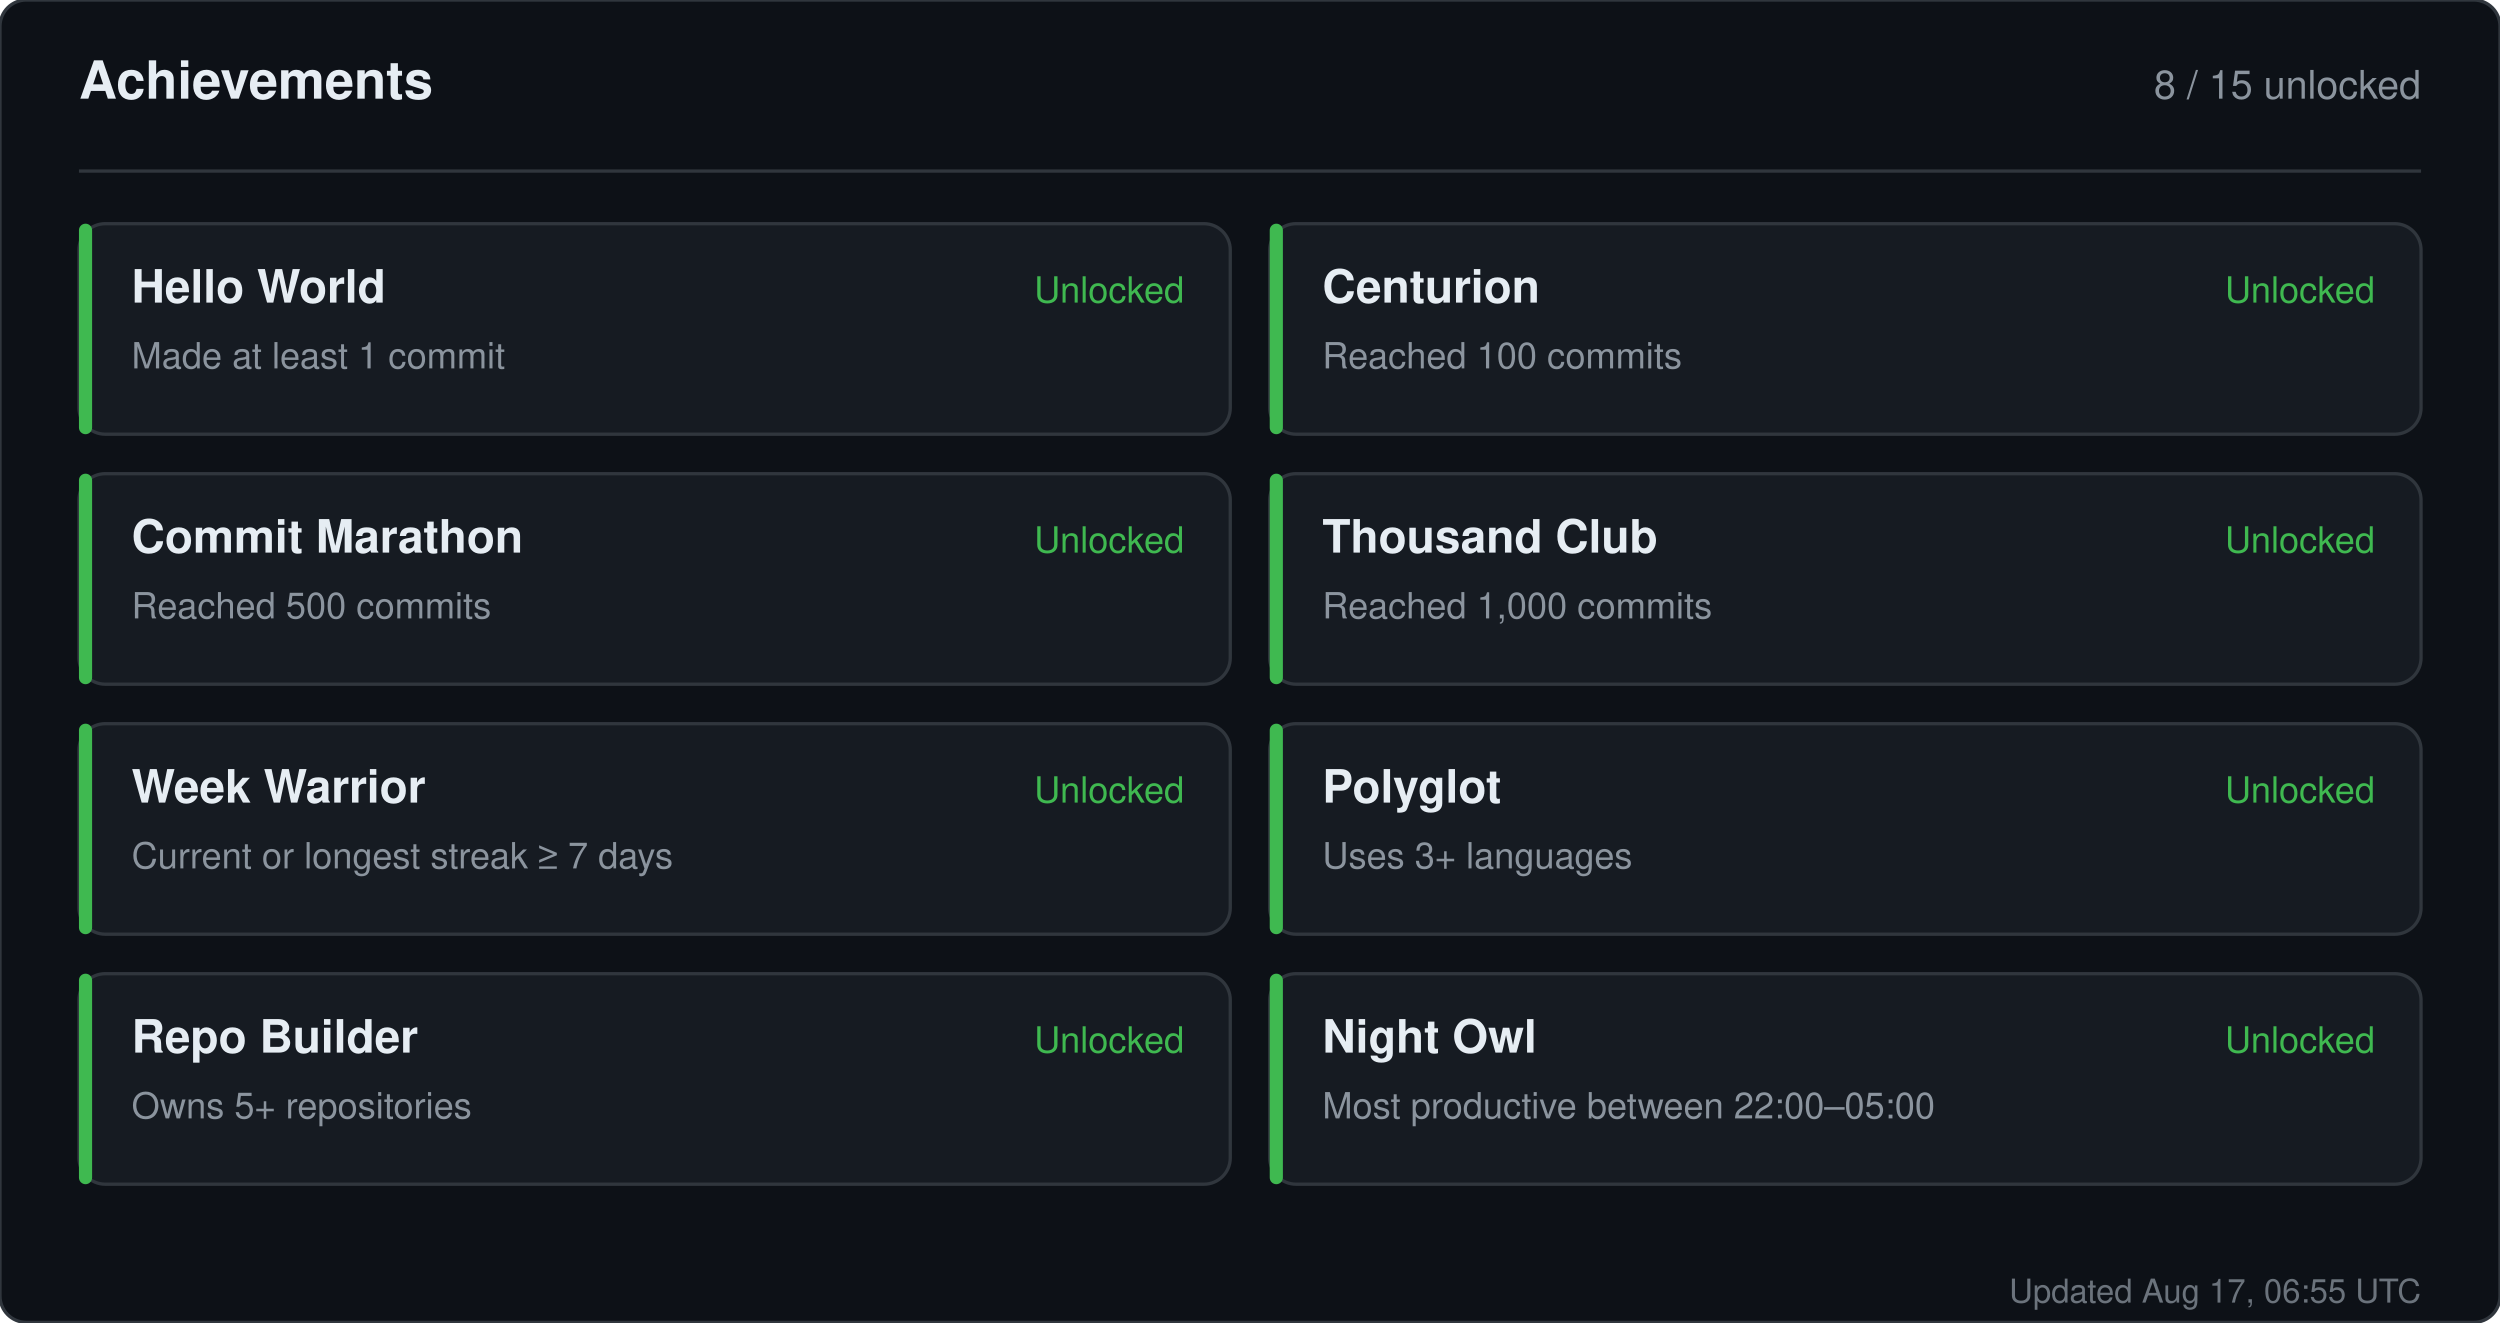
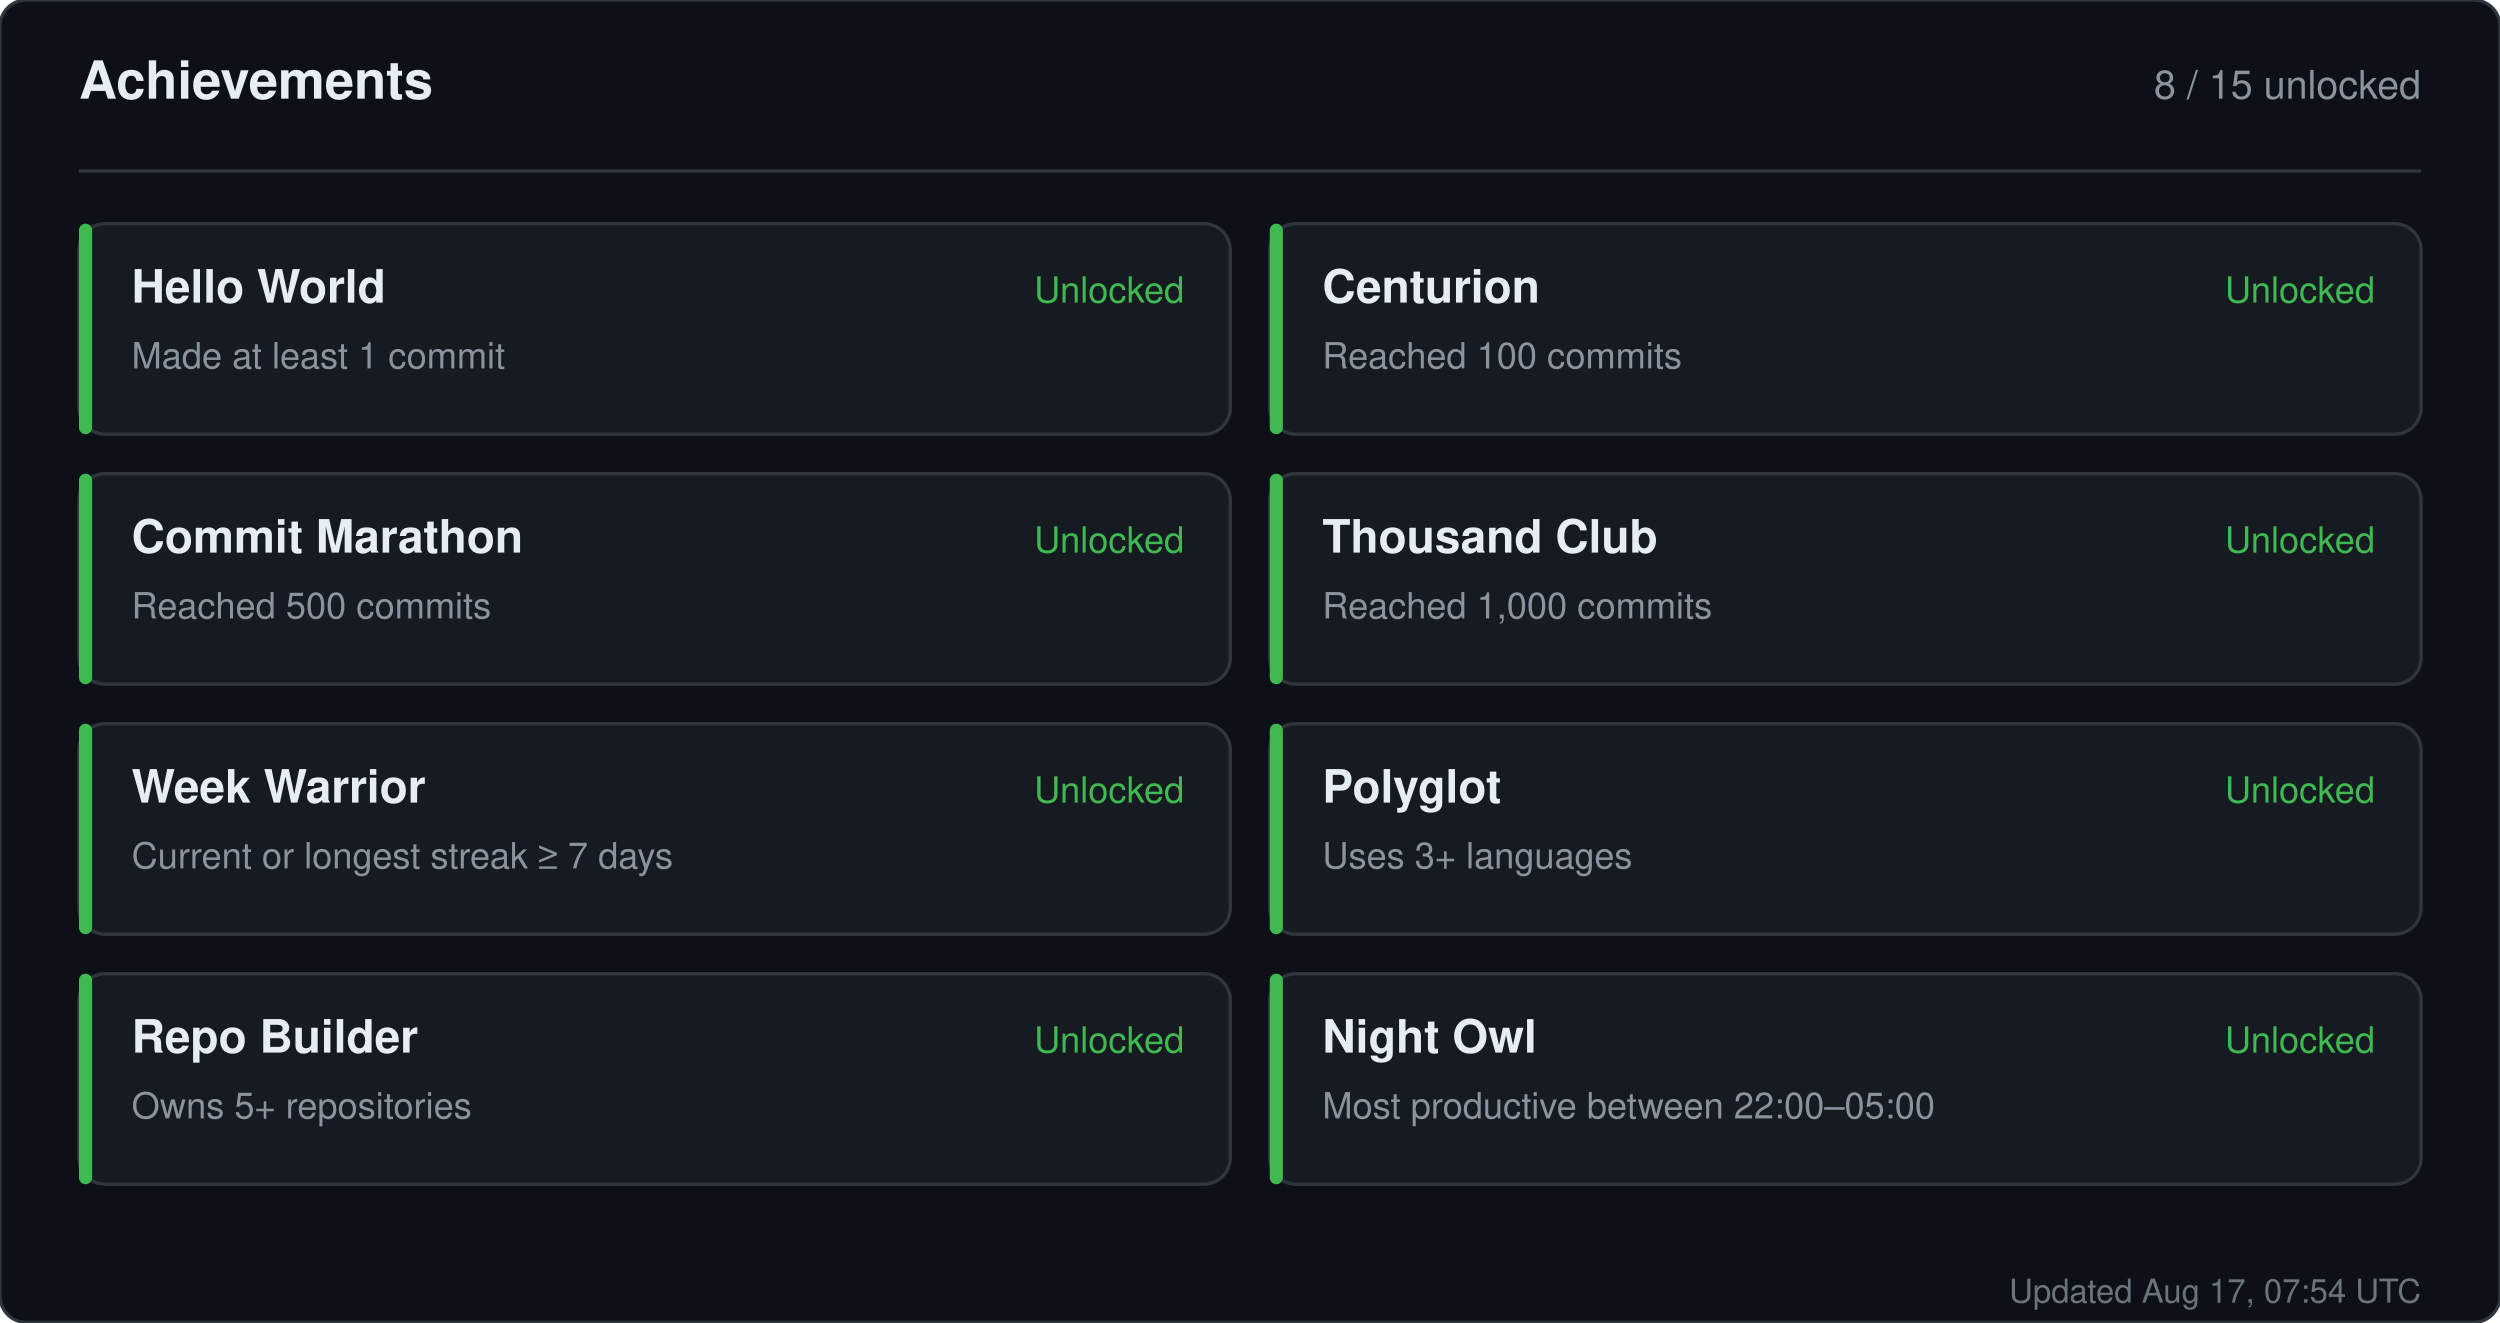
<svg xmlns="http://www.w3.org/2000/svg" width="760" height="402" viewBox="0 0 760 402" role="img" aria-label="Achievements for sandiirawan12">
  <rect width="760" height="402" rx="8" fill="#0d1117" stroke="#30363d" />
  <g font-family="-apple-system, BlinkMacSystemFont, Segoe UI, Helvetica, Arial, sans-serif">
    <text x="24" y="30" fill="#e6edf3" font-size="16" font-weight="700">Achievements</text>
    <text x="736" y="30" fill="#8b949e" font-size="12" text-anchor="end">8 / 15 unlocked</text>
    <line x1="24" y1="52" x2="736" y2="52" stroke="#30363d" />
    <rect x="24" y="68" width="350" height="64" rx="8" fill="#161b22" stroke="#30363d" />
    <rect x="24" y="68" width="4" height="64" rx="2" fill="#3fb950" />
    <text x="40" y="92" fill="#e6edf3" font-size="14" font-weight="700">Hello World</text>
    <text x="40" y="112" fill="#8b949e" font-size="11">Made at least 1 commit</text>
    <text x="360" y="92" fill="#3fb950" font-size="11" text-anchor="end">Unlocked</text>
    <rect x="386" y="68" width="350" height="64" rx="8" fill="#161b22" stroke="#30363d" />
    <rect x="386" y="68" width="4" height="64" rx="2" fill="#3fb950" />
    <text x="402" y="92" fill="#e6edf3" font-size="14" font-weight="700">Centurion</text>
    <text x="402" y="112" fill="#8b949e" font-size="11">Reached 100 commits</text>
    <text x="722" y="92" fill="#3fb950" font-size="11" text-anchor="end">Unlocked</text>
    <rect x="24" y="144" width="350" height="64" rx="8" fill="#161b22" stroke="#30363d" />
    <rect x="24" y="144" width="4" height="64" rx="2" fill="#3fb950" />
    <text x="40" y="168" fill="#e6edf3" font-size="14" font-weight="700">Commit Marathon</text>
    <text x="40" y="188" fill="#8b949e" font-size="11">Reached 500 commits</text>
    <text x="360" y="168" fill="#3fb950" font-size="11" text-anchor="end">Unlocked</text>
    <rect x="386" y="144" width="350" height="64" rx="8" fill="#161b22" stroke="#30363d" />
    <rect x="386" y="144" width="4" height="64" rx="2" fill="#3fb950" />
    <text x="402" y="168" fill="#e6edf3" font-size="14" font-weight="700">Thousand Club</text>
    <text x="402" y="188" fill="#8b949e" font-size="11">Reached 1,000 commits</text>
    <text x="722" y="168" fill="#3fb950" font-size="11" text-anchor="end">Unlocked</text>
    <rect x="24" y="220" width="350" height="64" rx="8" fill="#161b22" stroke="#30363d" />
    <rect x="24" y="220" width="4" height="64" rx="2" fill="#3fb950" />
    <text x="40" y="244" fill="#e6edf3" font-size="14" font-weight="700">Week Warrior</text>
    <text x="40" y="264" fill="#8b949e" font-size="11">Current or longest streak ≥ 7 days</text>
    <text x="360" y="244" fill="#3fb950" font-size="11" text-anchor="end">Unlocked</text>
    <rect x="386" y="220" width="350" height="64" rx="8" fill="#161b22" stroke="#30363d" />
    <rect x="386" y="220" width="4" height="64" rx="2" fill="#3fb950" />
    <text x="402" y="244" fill="#e6edf3" font-size="14" font-weight="700">Polyglot</text>
    <text x="402" y="264" fill="#8b949e" font-size="11">Uses 3+ languages</text>
    <text x="722" y="244" fill="#3fb950" font-size="11" text-anchor="end">Unlocked</text>
    <rect x="24" y="296" width="350" height="64" rx="8" fill="#161b22" stroke="#30363d" />
    <rect x="24" y="296" width="4" height="64" rx="2" fill="#3fb950" />
    <text x="40" y="320" fill="#e6edf3" font-size="14" font-weight="700">Repo Builder</text>
    <text x="40" y="340" fill="#8b949e" font-size="11">Owns 5+ repositories</text>
    <text x="360" y="320" fill="#3fb950" font-size="11" text-anchor="end">Unlocked</text>
    <rect x="386" y="296" width="350" height="64" rx="8" fill="#161b22" stroke="#30363d" />
    <rect x="386" y="296" width="4" height="64" rx="2" fill="#3fb950" />
    <text x="402" y="320" fill="#e6edf3" font-size="14" font-weight="700">Night Owl</text>
    <text x="402" y="340" fill="#8b949e" font-size="11">Most productive between 22:00–05:00</text>
    <text x="722" y="320" fill="#3fb950" font-size="11" text-anchor="end">Unlocked</text>
-     <text x="736" y="396" fill="#8b949e" font-size="10" text-anchor="end" opacity="0.75">Updated Aug 17, 06:55 UTC</text>
+     <text x="736" y="396" fill="#8b949e" font-size="10" text-anchor="end" opacity="0.75">Updated Aug 17, 07:54 UTC</text>
  </g>
</svg>
